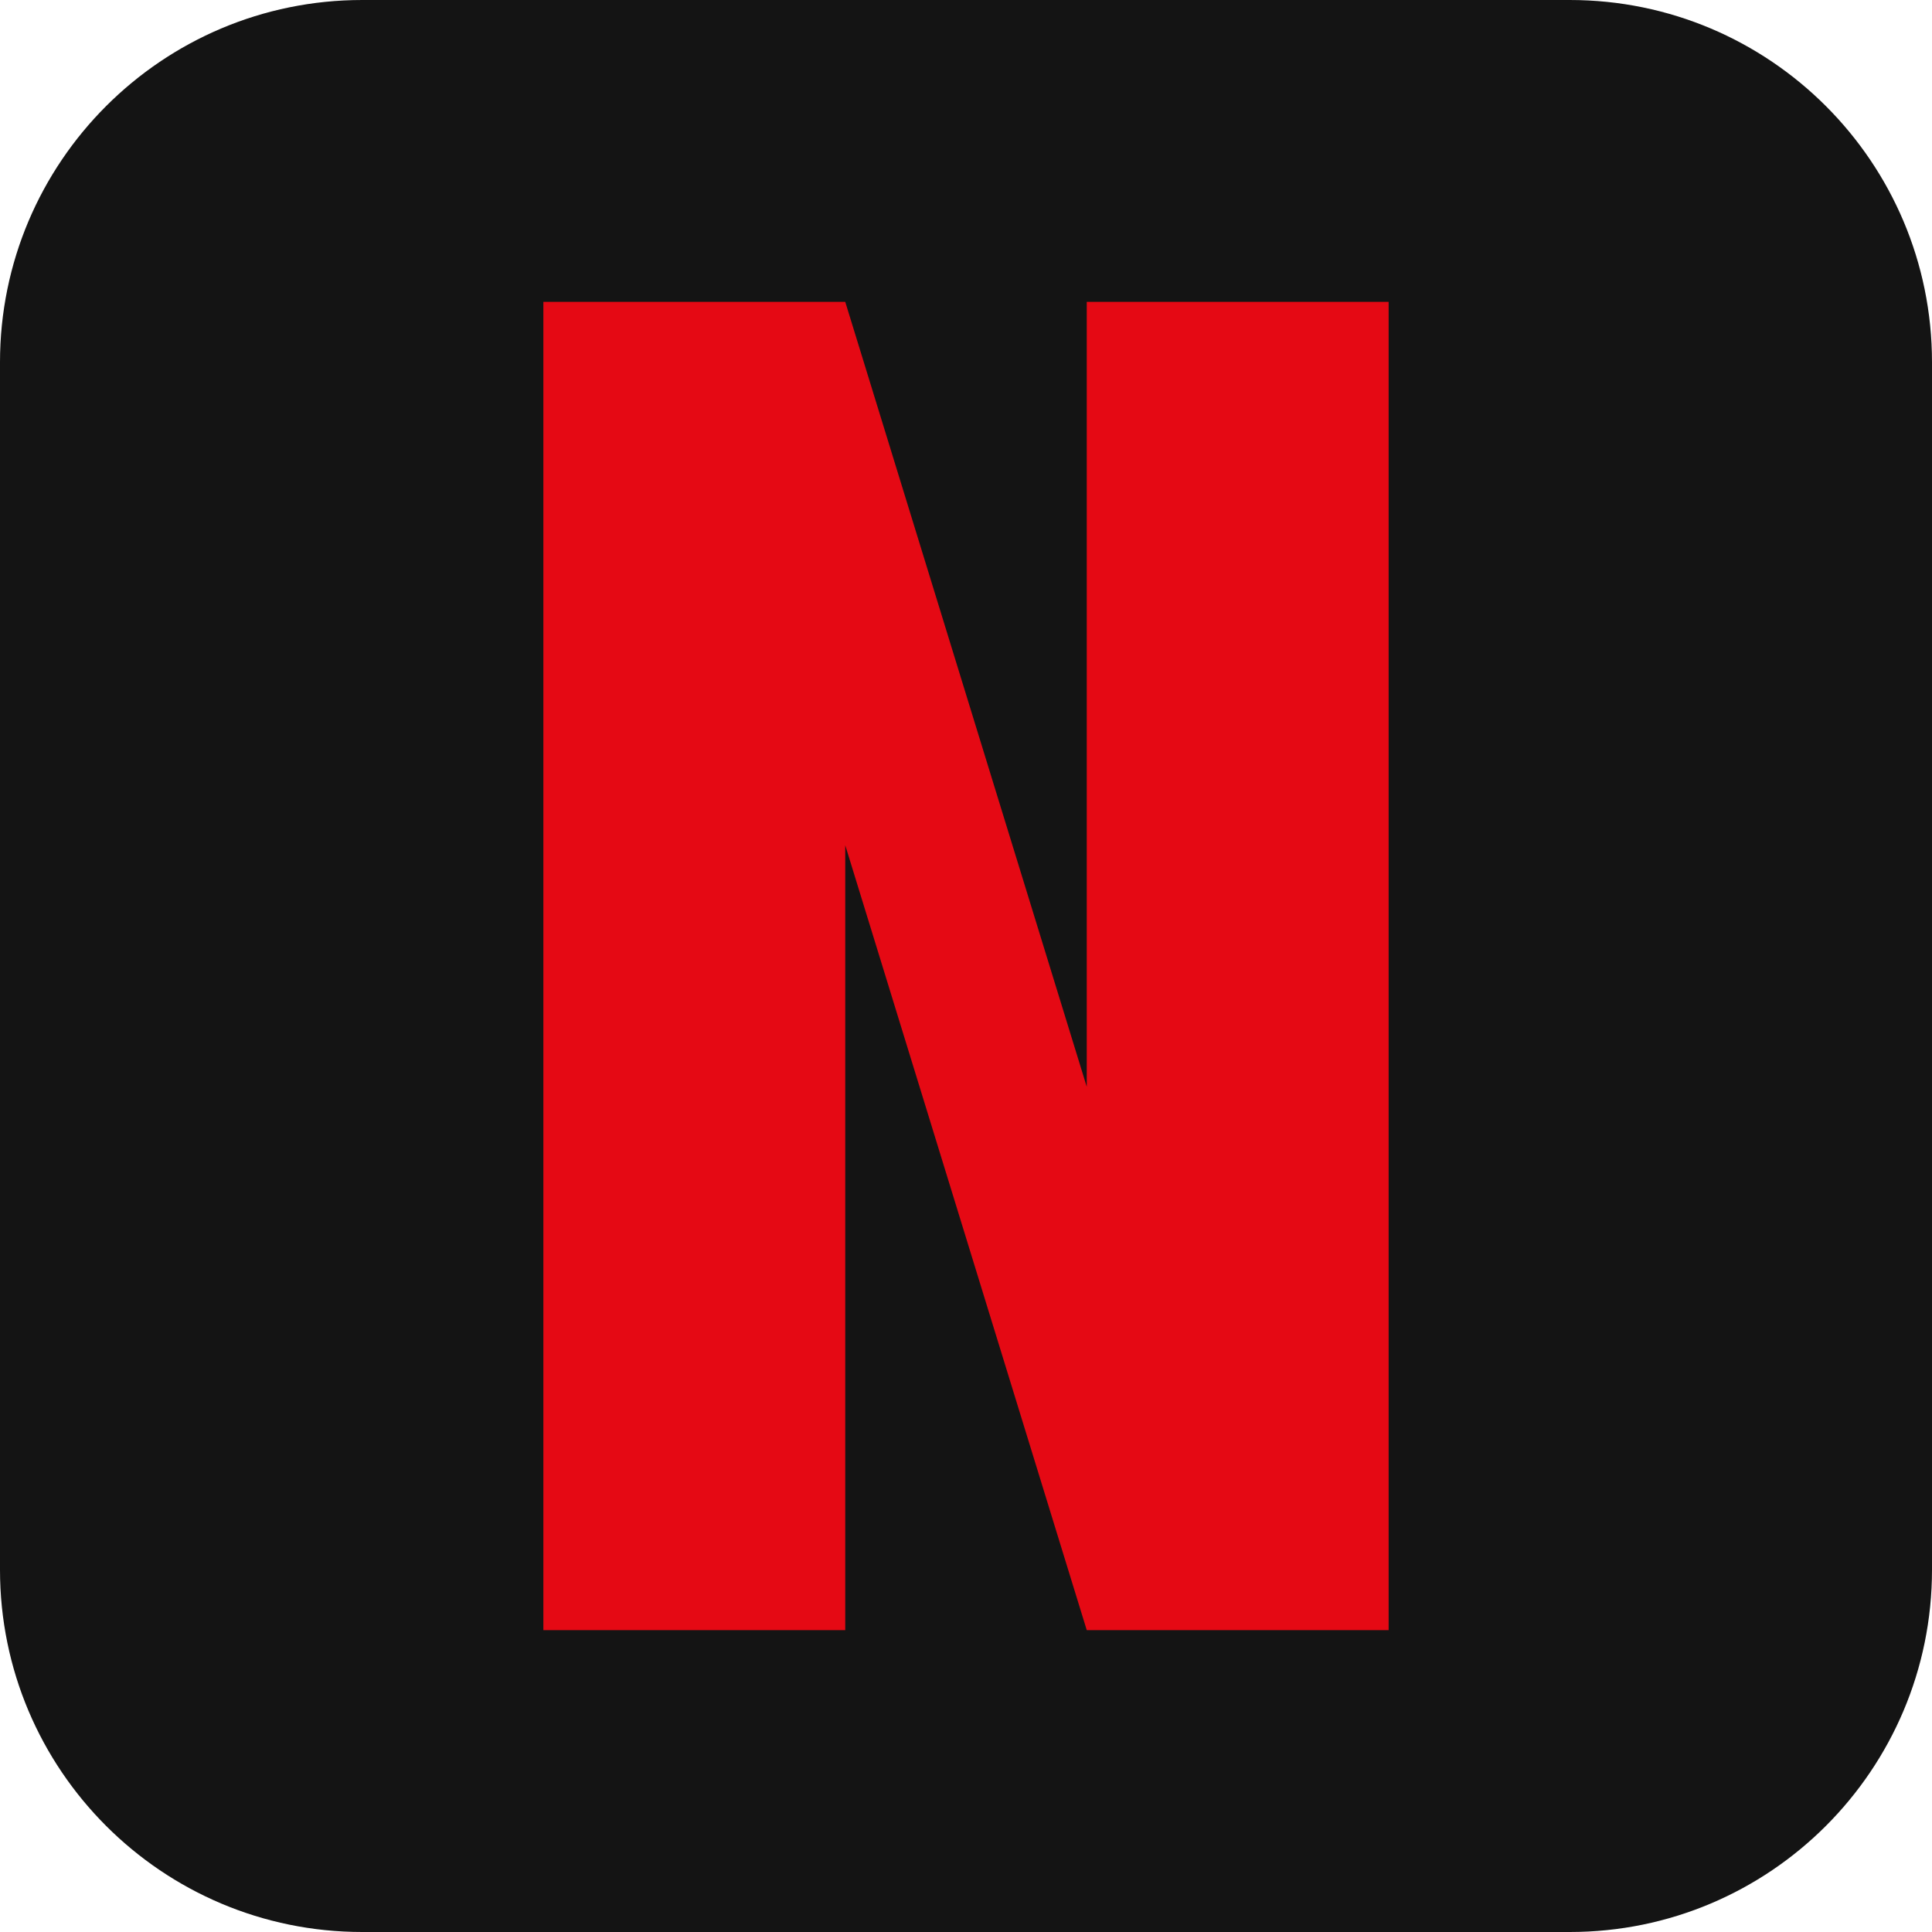
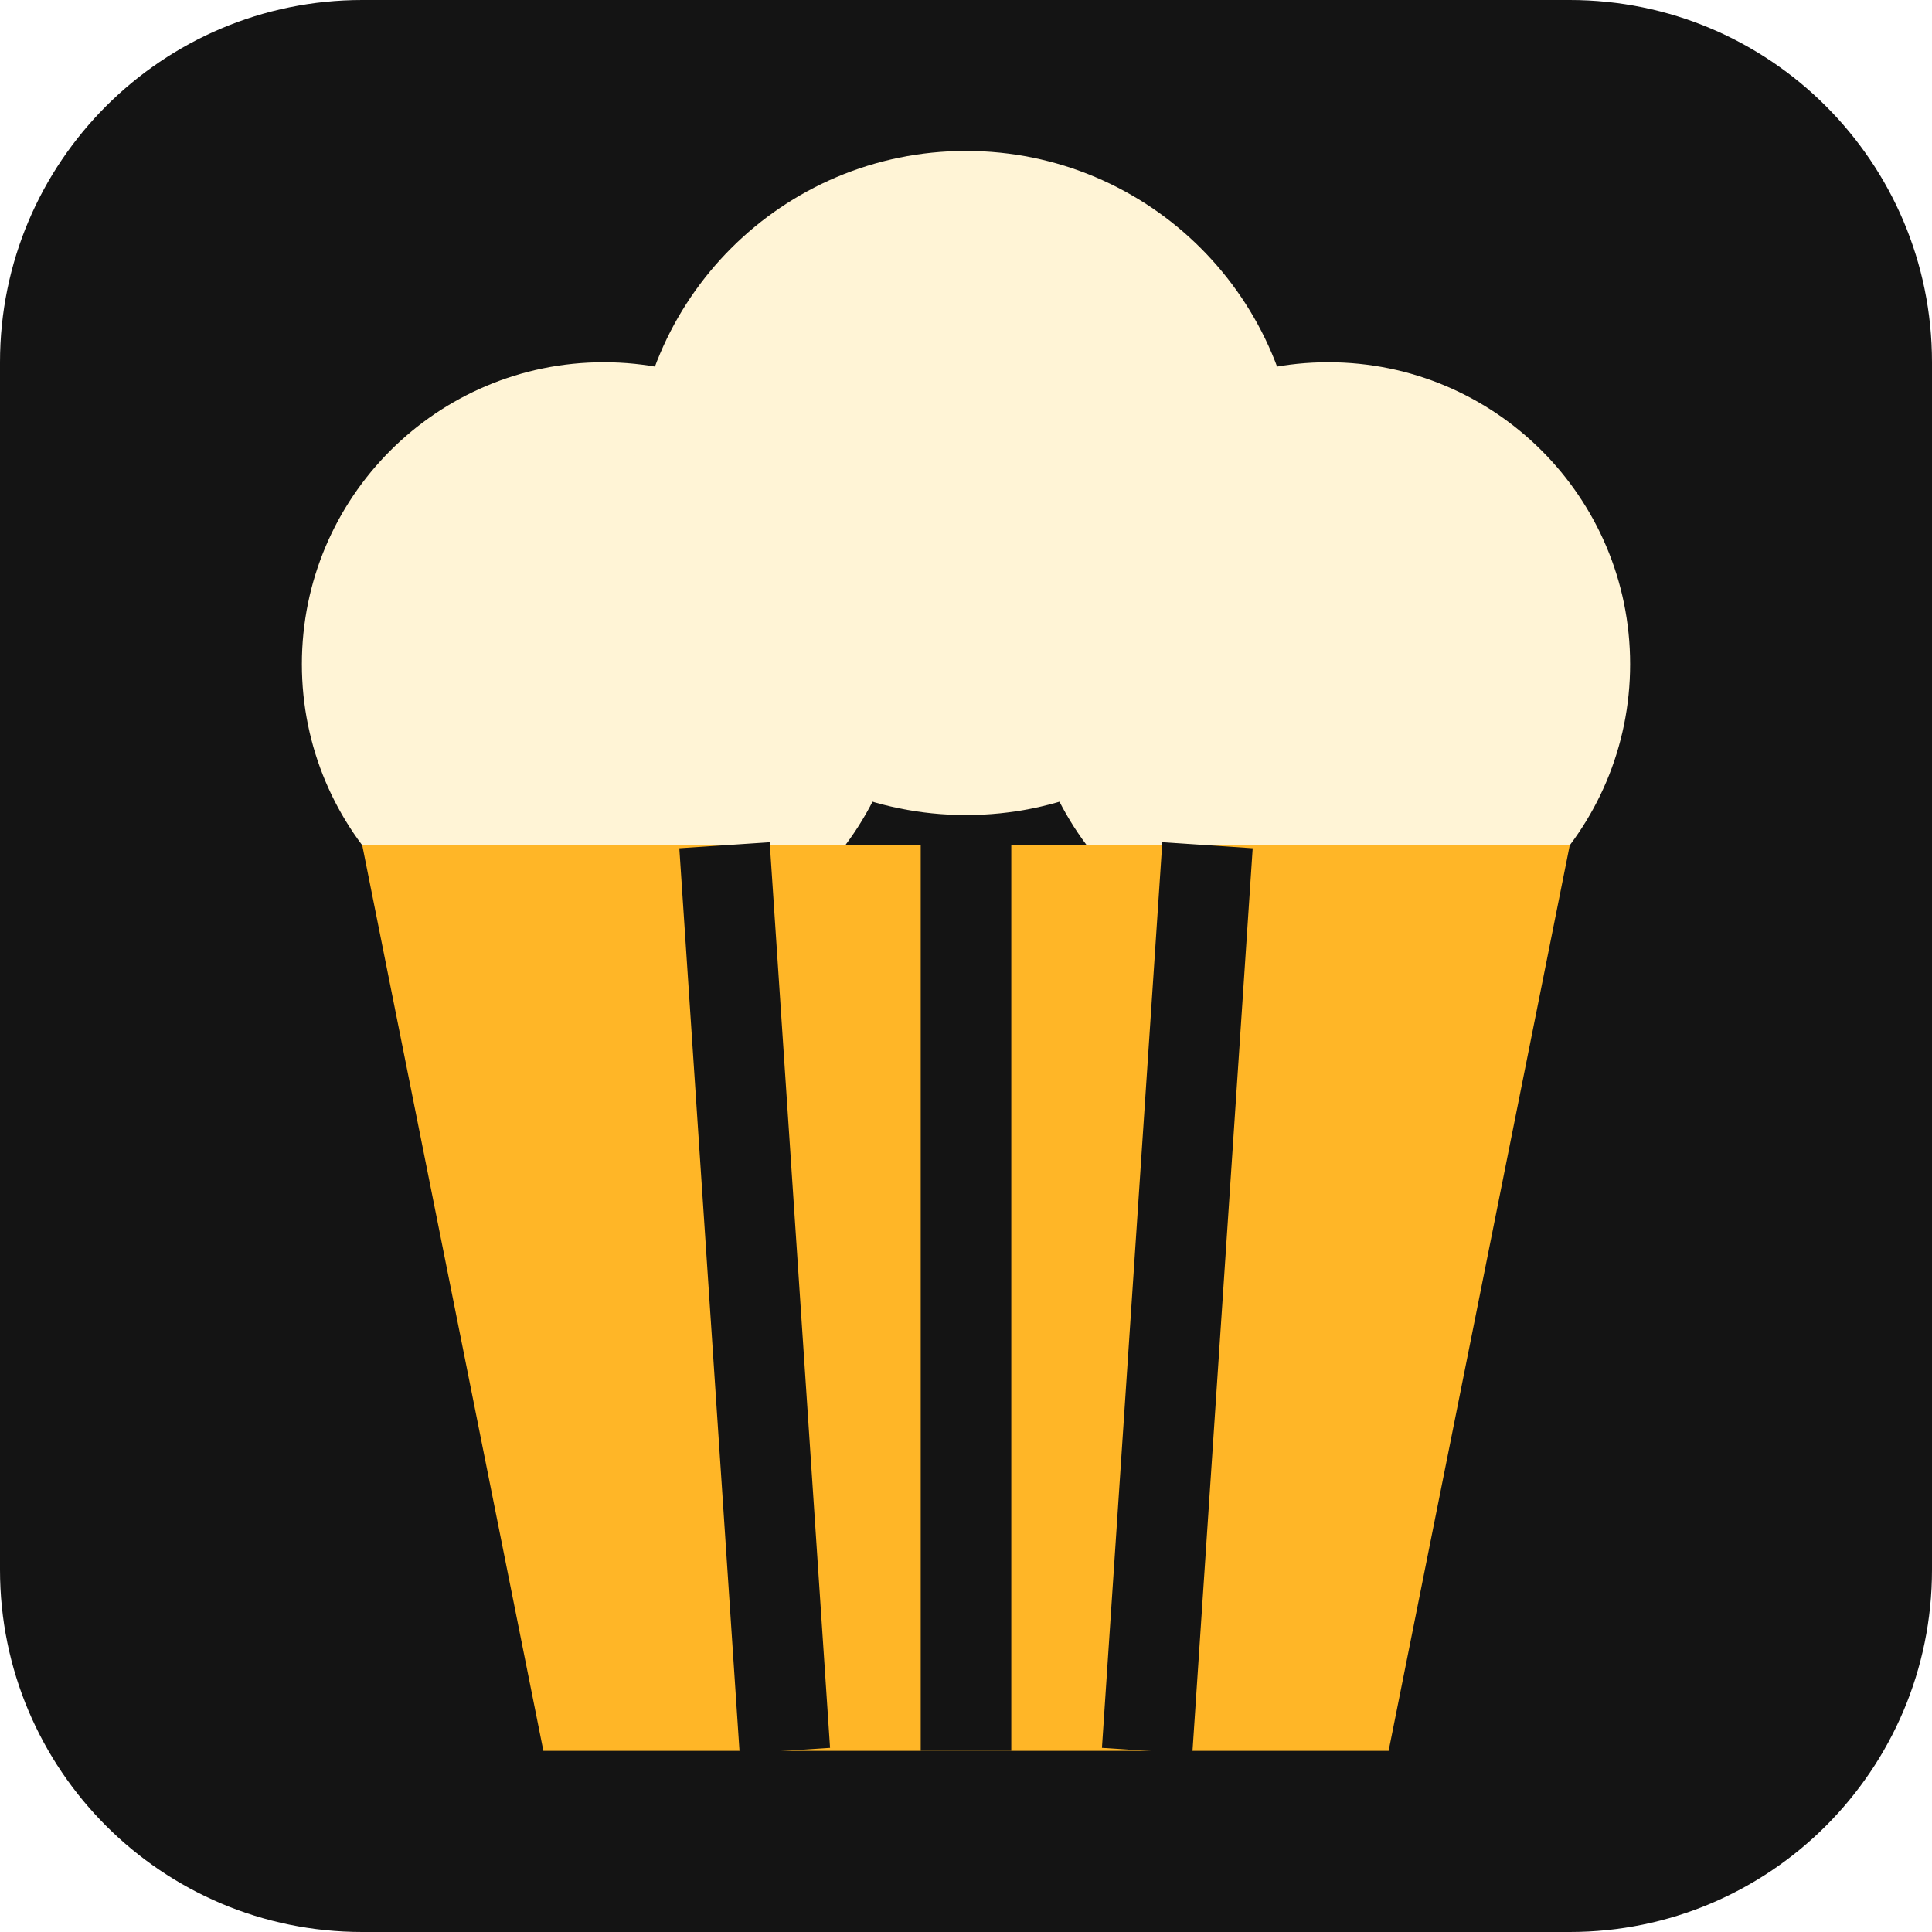
<svg xmlns="http://www.w3.org/2000/svg" viewBox="0 0 64 64">
  <rect width="64" height="64" rx="12" fill="#141414" />
-   <path d="M18 10h10l8 26V10h10v44H36l-8-26v26H18z" fill="#e50914" />
+   <circle cx="20" cy="22" r="10" fill="#fff4d6" />
+   <circle cx="32" cy="16" r="11" fill="#fff4d6" />
+   <circle cx="44" cy="22" r="10" fill="#fff4d6" />
+   <path d="M12 28h40l-6 30H18z" fill="#ffb627" />
+   <path d="M24 28l2 30M32 28v30M40 28l-2 30" stroke="#141414" stroke-width="3" />
</svg>
